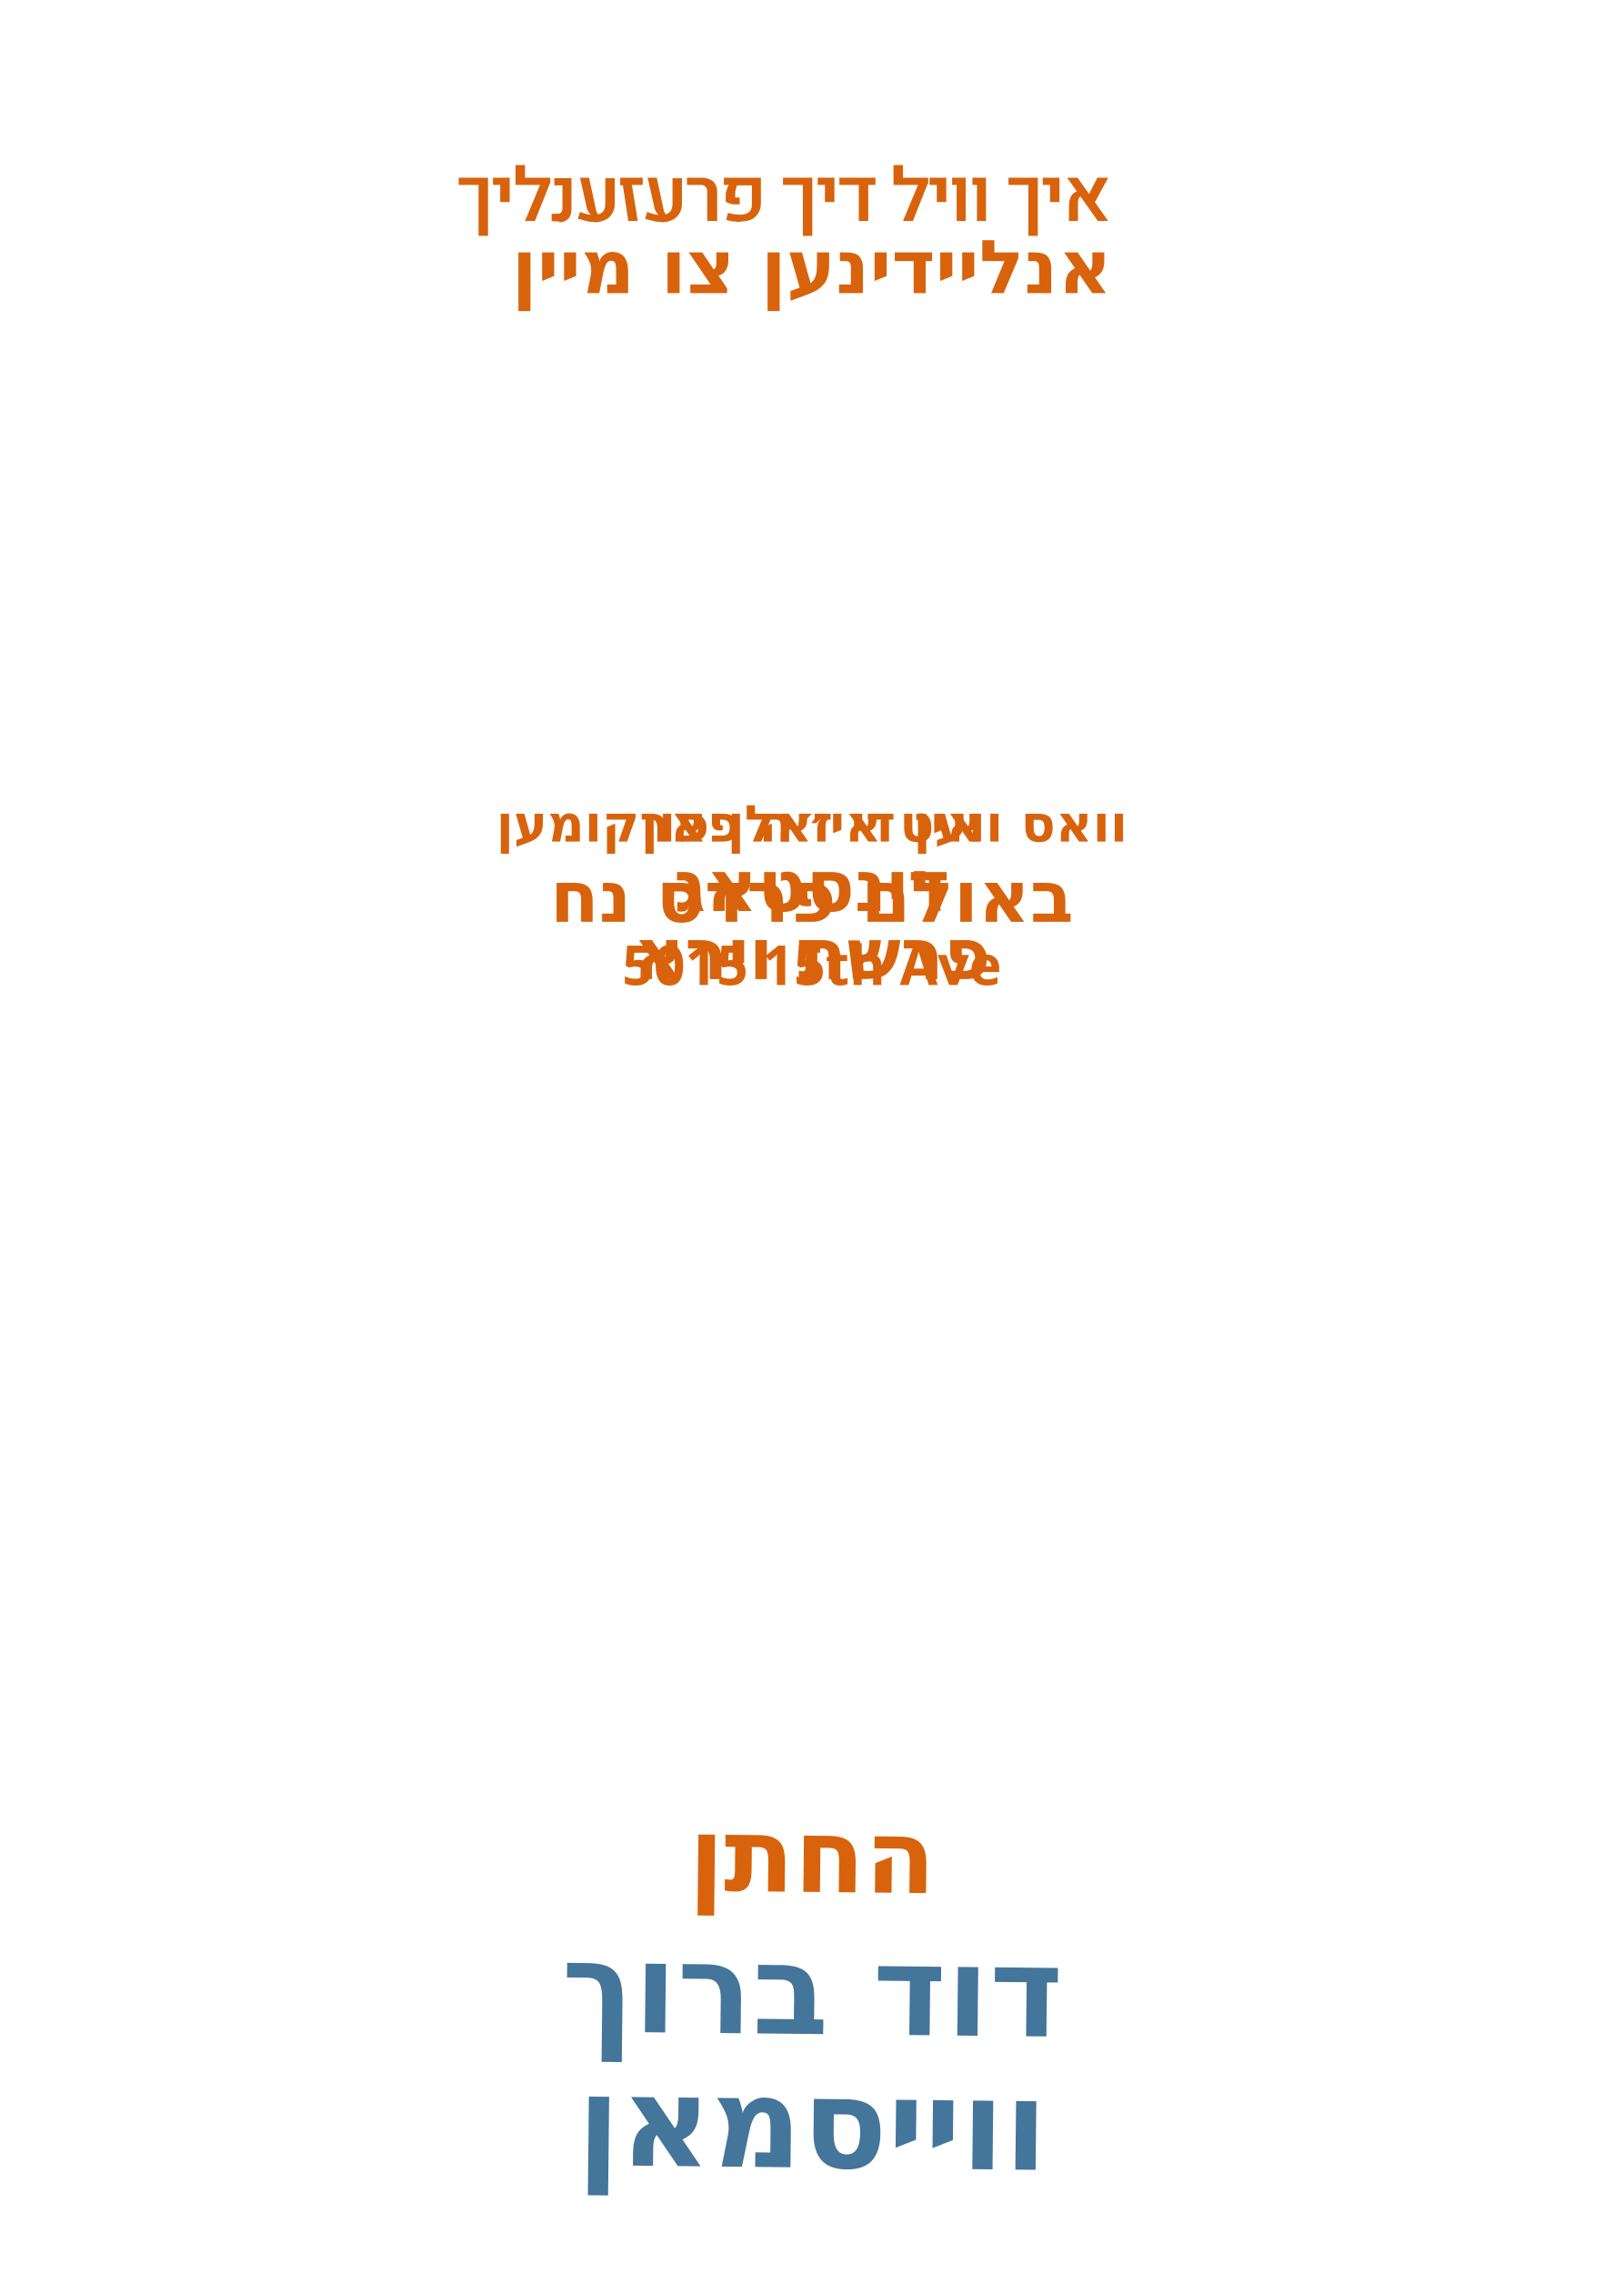
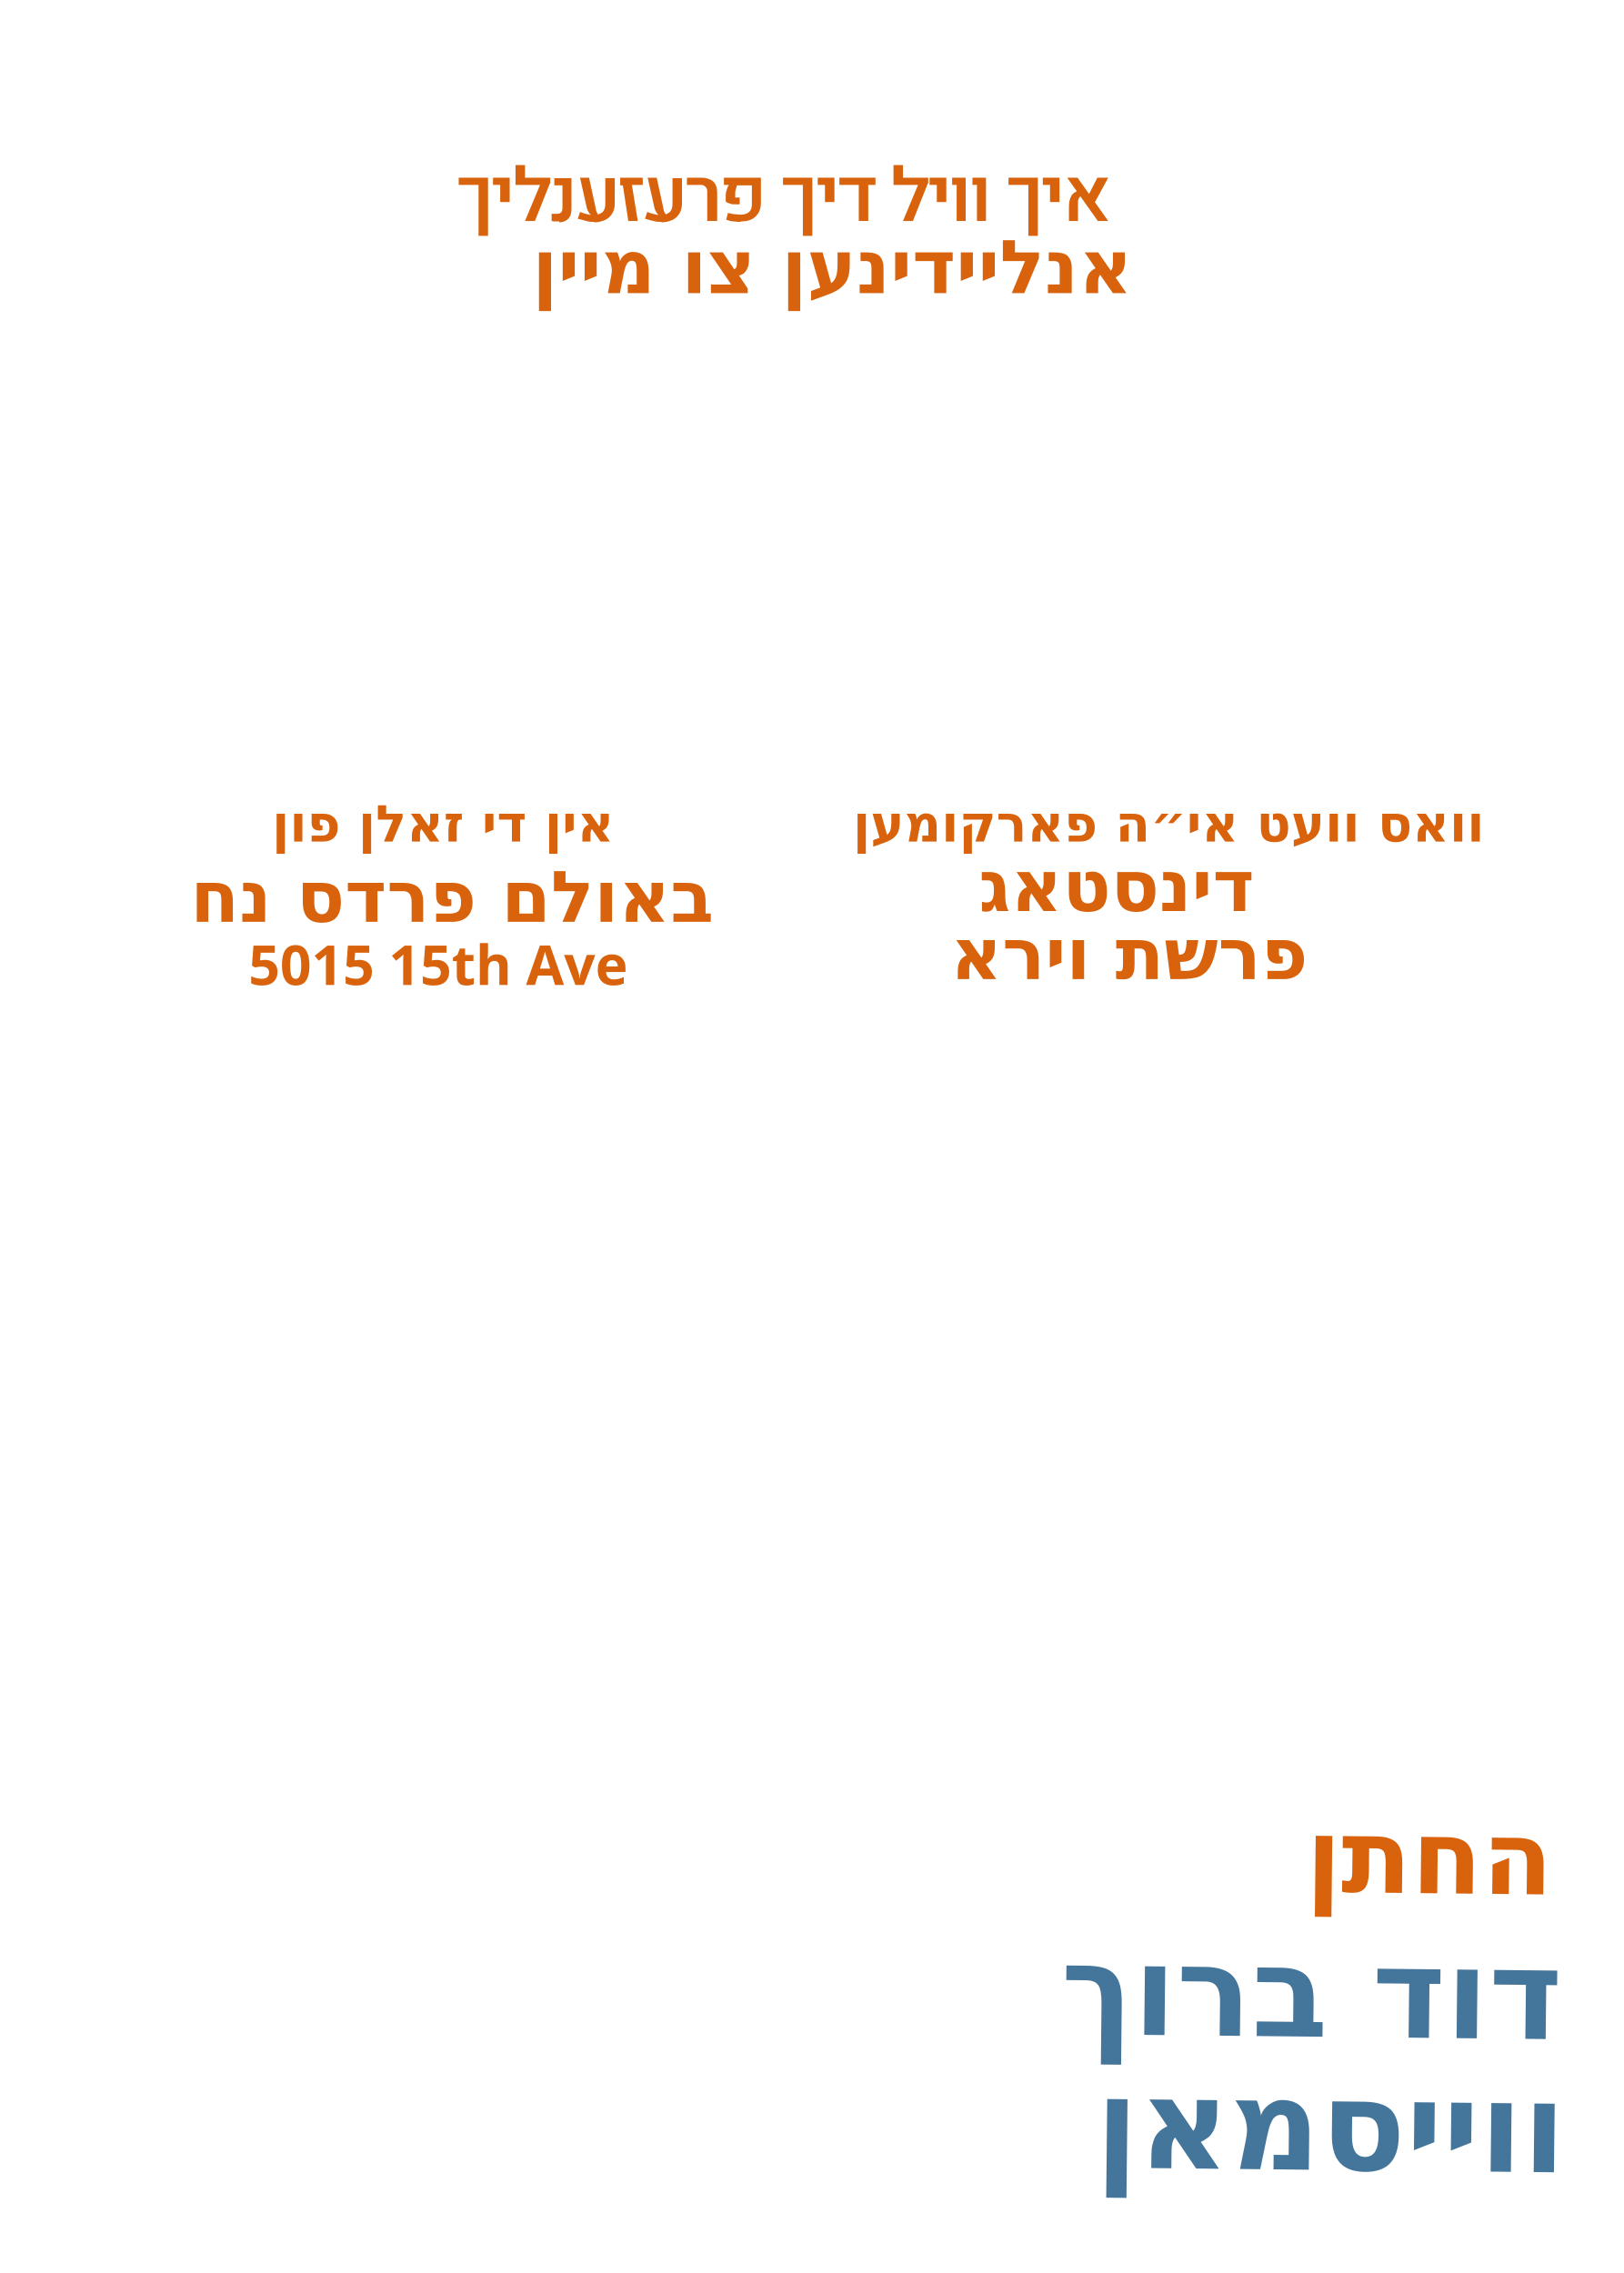
<svg xmlns="http://www.w3.org/2000/svg" id="Layer_1" data-name="Layer 1" viewBox="0 0 360 504">
-   <g id="line_2">
-     <text text-anchor="middle" transform="translate(180 65)" fill="#d8630c" font-family="Heebo" font-weight="600" font-size="16.5">
-       <tspan x="0" y="0">אנליידינען צו מיין</tspan>
+   <g id="line_9">
+     <text text-anchor="start" transform="translate(289.5 419.5) rotate(.6)" fill="#d8630c" font-family="Playpen Sans Hebrew" font-weight="600" font-size="22.8">
+       <tspan x="0" y="0">החתן</tspan>
+     </text>
+   </g>
+   <g id="groom_name*">
+     <text text-anchor="start" transform="translate(235.1 451) rotate(.6)" fill="#44759b" font-family="Playpen Sans Hebrew" font-weight="800" font-size="27.8">
+       <tspan x="0" y="0">דוד ברוך</tspan>
+     </text>
+   </g>
+   <g id="groom_last*">
+     <text text-anchor="start" transform="translate(242.8 480.6) rotate(.6)" fill="#44759b" font-family="Playpen Sans Hebrew" font-weight="800" font-size="27.8">
+       <tspan x="0" y="0">ווייסמאן</tspan>
+     </text>
+   </g>
+   <g id="parasha*">
+     <text text-anchor="start" transform="translate(207.9 217.1)" fill="#d8630c" font-family="Heebo" font-weight="900" font-size="15.8">
+       <tspan x="2.8" y="0">פרשת וירא</tspan>
+     </text>
+   </g>
+   <g id="day*">
+     <text text-anchor="start" transform="translate(217 202)" fill="#d8630c" font-family="Heebo" font-weight="900" font-size="15.8">
+       <tspan x="0" y="0">דינסטאג</tspan>
    </text>
  </g>
  <g id="line_3">
-     <text text-anchor="middle" transform="translate(180 186.6)" fill="#d8630c" font-family="Heebo" font-weight="600" font-size="11.3">
+     <text text-anchor="start" transform="translate(60.3 186.6)" fill="#d8630c" font-family="Heebo" font-weight="600" font-size="11.3">
+       <tspan x="0" y="0">אין די זאלן פון</tspan>
+     </text>
+   </g>
+   <g id="line_2">
+     <text text-anchor="start" transform="translate(189.1 186.6)" fill="#d8630c" font-family="Heebo" font-weight="600" font-size="11.3">
      <tspan x="0" y="0">וואס וועט אי״ה פארקומען</tspan>
    </text>
  </g>
-   <g id="day*">
-     <text text-anchor="middle" transform="translate(180 202)" fill="#d8630c" font-family="Heebo" font-weight="900" font-size="15.8">
-       <tspan x="0" y="0">דינסטאג</tspan>
-     </text>
-   </g>
-   <g id="parasha*">
-     <text text-anchor="middle" transform="translate(180 217.1)" fill="#d8630c" font-family="Heebo" font-weight="900" font-size="15.8">
-       <tspan x="0" y="0">פרשת וירא</tspan>
-     </text>
-   </g>
-   <g id="line_4">
-     <text text-anchor="middle" transform="translate(180 186.6)" fill="#d8630c" font-family="Heebo" font-weight="600" font-size="11.3">
-       <tspan x="0" y="0">אין די זאלן פון</tspan>
-     </text>
-   </g>
-   <g id="hall*">
-     <text text-anchor="middle" transform="translate(180 204.4)" fill="#d8630c" font-family="Heebo" font-weight="900" font-size="15.8">
-       <tspan x="0" y="0">באולם פרדס נח</tspan>
-     </text>
-   </g>
-   <g id="address*">
-     <text text-anchor="middle" transform="translate(180 218.4)" fill="#d8630c" font-family="Heebo" font-weight="900" font-size="12.2">
-       <tspan x="0" y="0">5015 15th Ave</tspan>
-     </text>
-   </g>
-   <g id="line_9">
-     <text text-anchor="middle" transform="translate(180 419.5) rotate(.6)" fill="#d8630c" font-family="Playpen Sans Hebrew" font-weight="600" font-size="22.8">
-       <tspan x="0" y="0">החתן</tspan>
+   <g id="line_1">
+     <text text-anchor="start" transform="translate(118 65)" fill="#d8630c" font-family="Heebo" font-weight="600" font-size="16.5">
+       <tspan x="0" y="0">אנליידינען צו מיין</tspan>
    </text>
  </g>
  <g>
    <path d="M106.1,52.3v-11.3h-4.4v-1.6h6.5v12.9h-2Z" fill="#d8630c" />
    <path d="M110.9,44.8v-3.8h-1.6v-1.6h3.7v5.4h-2.1Z" fill="#d8630c" />
    <path d="M114.3,41v-4.4h2.1v2.8h4.8v1.6h-6.8ZM121.9,40.7l-3.3,8.3h-2.2l4-9.6h1.6v1.3Z" fill="#d8630c" />
    <path d="M124,49.1c-.3,0-.6,0-.8,0-.3,0-.5,0-.9-.1v-1.6c.4,0,.8,0,1.2,0s.7-.1.9-.3c.2-.2.3-.6.3-1v-5h-1.8v-1.6h3.8v6.8c0,.9-.2,1.7-.7,2.2-.5.5-1.2.8-2,.8Z" fill="#d8630c" />
    <path d="M131.7,49.2c-.5,0-1.1,0-1.7-.2s-1.2-.3-1.9-.5l.5-1.5c.6.2,1.1.4,1.6.5.5.1.9.2,1.3.2.8,0,1.5-.2,2-.6.5-.4.7-1.1.7-1.9v-5.7h2.1v5.6c0,.9-.2,1.7-.6,2.3s-.9,1.1-1.6,1.4c-.7.3-1.5.5-2.3.5ZM128.5,39.4h2.1l1.5,6.9c0,.4.2.7.3.9.1.3.3.5.5.7h-1.6c-.3-.2-.5-.4-.7-.7s-.4-.7-.5-1.1l-1.5-6.7Z" fill="#d8630c" />
    <path d="M139.3,49l-1.2-7.9h-.6v-1.7h5v1.6h-2.4l1.3,8h-2.1Z" fill="#d8630c" />
    <path d="M146.6,49.2c-.5,0-1.1,0-1.7-.2-.6-.1-1.2-.3-1.9-.5l.5-1.5c.6.2,1.1.4,1.6.5.5.1.9.2,1.3.2.8,0,1.5-.2,2-.6.5-.4.7-1.1.7-1.9v-5.7h2.1v5.6c0,.9-.2,1.7-.6,2.3-.4.6-.9,1.1-1.6,1.4-.7.3-1.5.5-2.3.5ZM143.5,39.4h2.1l1.5,6.9c0,.4.2.7.3.9s.3.5.5.7h-1.6c-.3-.2-.5-.4-.7-.7s-.4-.7-.5-1.1l-1.5-6.7Z" fill="#d8630c" />
    <path d="M156.8,49v-6.5c0-.5-.1-.8-.4-1.1-.3-.3-.6-.4-1.1-.4h-3v-1.6h3.2c1.1,0,1.9.3,2.6.8.6.6.9,1.4.9,2.4v6.4h-2.1Z" fill="#d8630c" />
    <path d="M164.3,49.2c-.5,0-1,0-1.6-.1-.6,0-1.2-.2-1.7-.4l.4-1.5c.5.1,1,.3,1.5.3.5,0,.9.1,1.3.1.8,0,1.4-.2,1.9-.6.4-.4.6-.9.6-1.7v-4.2h-3.3c-.1.3-.2.6-.3,1s-.1.7-.1,1.1v.6c.1,0,.3,0,.4,0,.2,0,.4,0,.6,0v1.5c-.4,0-.8,0-1.2,0-.4,0-.7,0-1-.2-.3,0-.6-.2-.9-.4v-1c0-.5,0-1,.2-1.5.1-.5.3-.9.5-1.2h-1.1v-1.6h8.2v5.5c0,1-.2,1.8-.6,2.4s-.9,1.1-1.6,1.4-1.4.4-2.3.4Z" fill="#d8630c" />
    <path d="M178,52.3v-11.3h-4.4v-1.6h6.5v12.9h-2Z" fill="#d8630c" />
    <path d="M182.9,44.8v-3.8h-1.6v-1.6h3.7v5.4h-2.1Z" fill="#d8630c" />
    <path d="M186.1,39.4h8v1.6h-1.6v8h-2.1v-8h-4.3v-1.6Z" fill="#d8630c" />
    <path d="M198.1,41v-4.4h2.1v2.8h4.8v1.6h-6.8ZM205.7,40.7l-3.3,8.3h-2.2l4-9.6h1.6v1.3Z" fill="#d8630c" />
    <path d="M207.7,44.8v-3.8h-1.6v-1.6h3.7v5.4h-2.1Z" fill="#d8630c" />
    <path d="M212.1,49v-8h-1v-1.6h3v9.6h-2.1Z" fill="#d8630c" />
    <path d="M216.6,49v-8h-1v-1.6h3v9.6h-2.1Z" fill="#d8630c" />
    <path d="M228,52.3v-11.3h-4.4v-1.6h6.5v12.9h-2Z" fill="#d8630c" />
    <path d="M232.8,44.8v-3.8h-1.6v-1.6h3.7v5.4h-2.1Z" fill="#d8630c" />
    <path d="M243.4,49l-6.8-9.6h2.3l6.8,9.6h-2.3ZM237,49v-3.3c0-.9.2-1.7.5-2.2.3-.6.9-1,1.6-1.2l.8,1c-.6.3-.9.8-.9,1.6v4.1h-2ZM245.7,39.4l-3.2,5.9-1.4-1.6,2.2-4.3h2.3Z" fill="#d8630c" />
  </g>
-   <g id="groom_name*">
-     <text text-anchor="middle" transform="translate(180 451) rotate(.6)" fill="#44759b" font-family="Playpen Sans Hebrew" font-weight="800" font-size="27.8">
-       <tspan x="0" y="0">דוד ברוך</tspan>
+   <g id="address*">
+     <text text-anchor="start" transform="translate(55.1 218.4)" fill="#d8630c" font-family="Heebo" font-weight="900" font-size="12.2">
+       <tspan x="0" y="0">5015 15th Ave</tspan>
    </text>
  </g>
-   <g id="groom_last*">
-     <text text-anchor="middle" transform="translate(180 480.6) rotate(.6)" fill="#44759b" font-family="Playpen Sans Hebrew" font-weight="800" font-size="27.8">
-       <tspan x="0" y="0">ווייסמאן</tspan>
+   <g id="hall*">
+     <text text-anchor="start" transform="translate(42.2 204.4)" fill="#d8630c" font-family="Heebo" font-weight="900" font-size="15.8">
+       <tspan x="0" y="0">באולם פרדס נח</tspan>
    </text>
  </g>
</svg>
